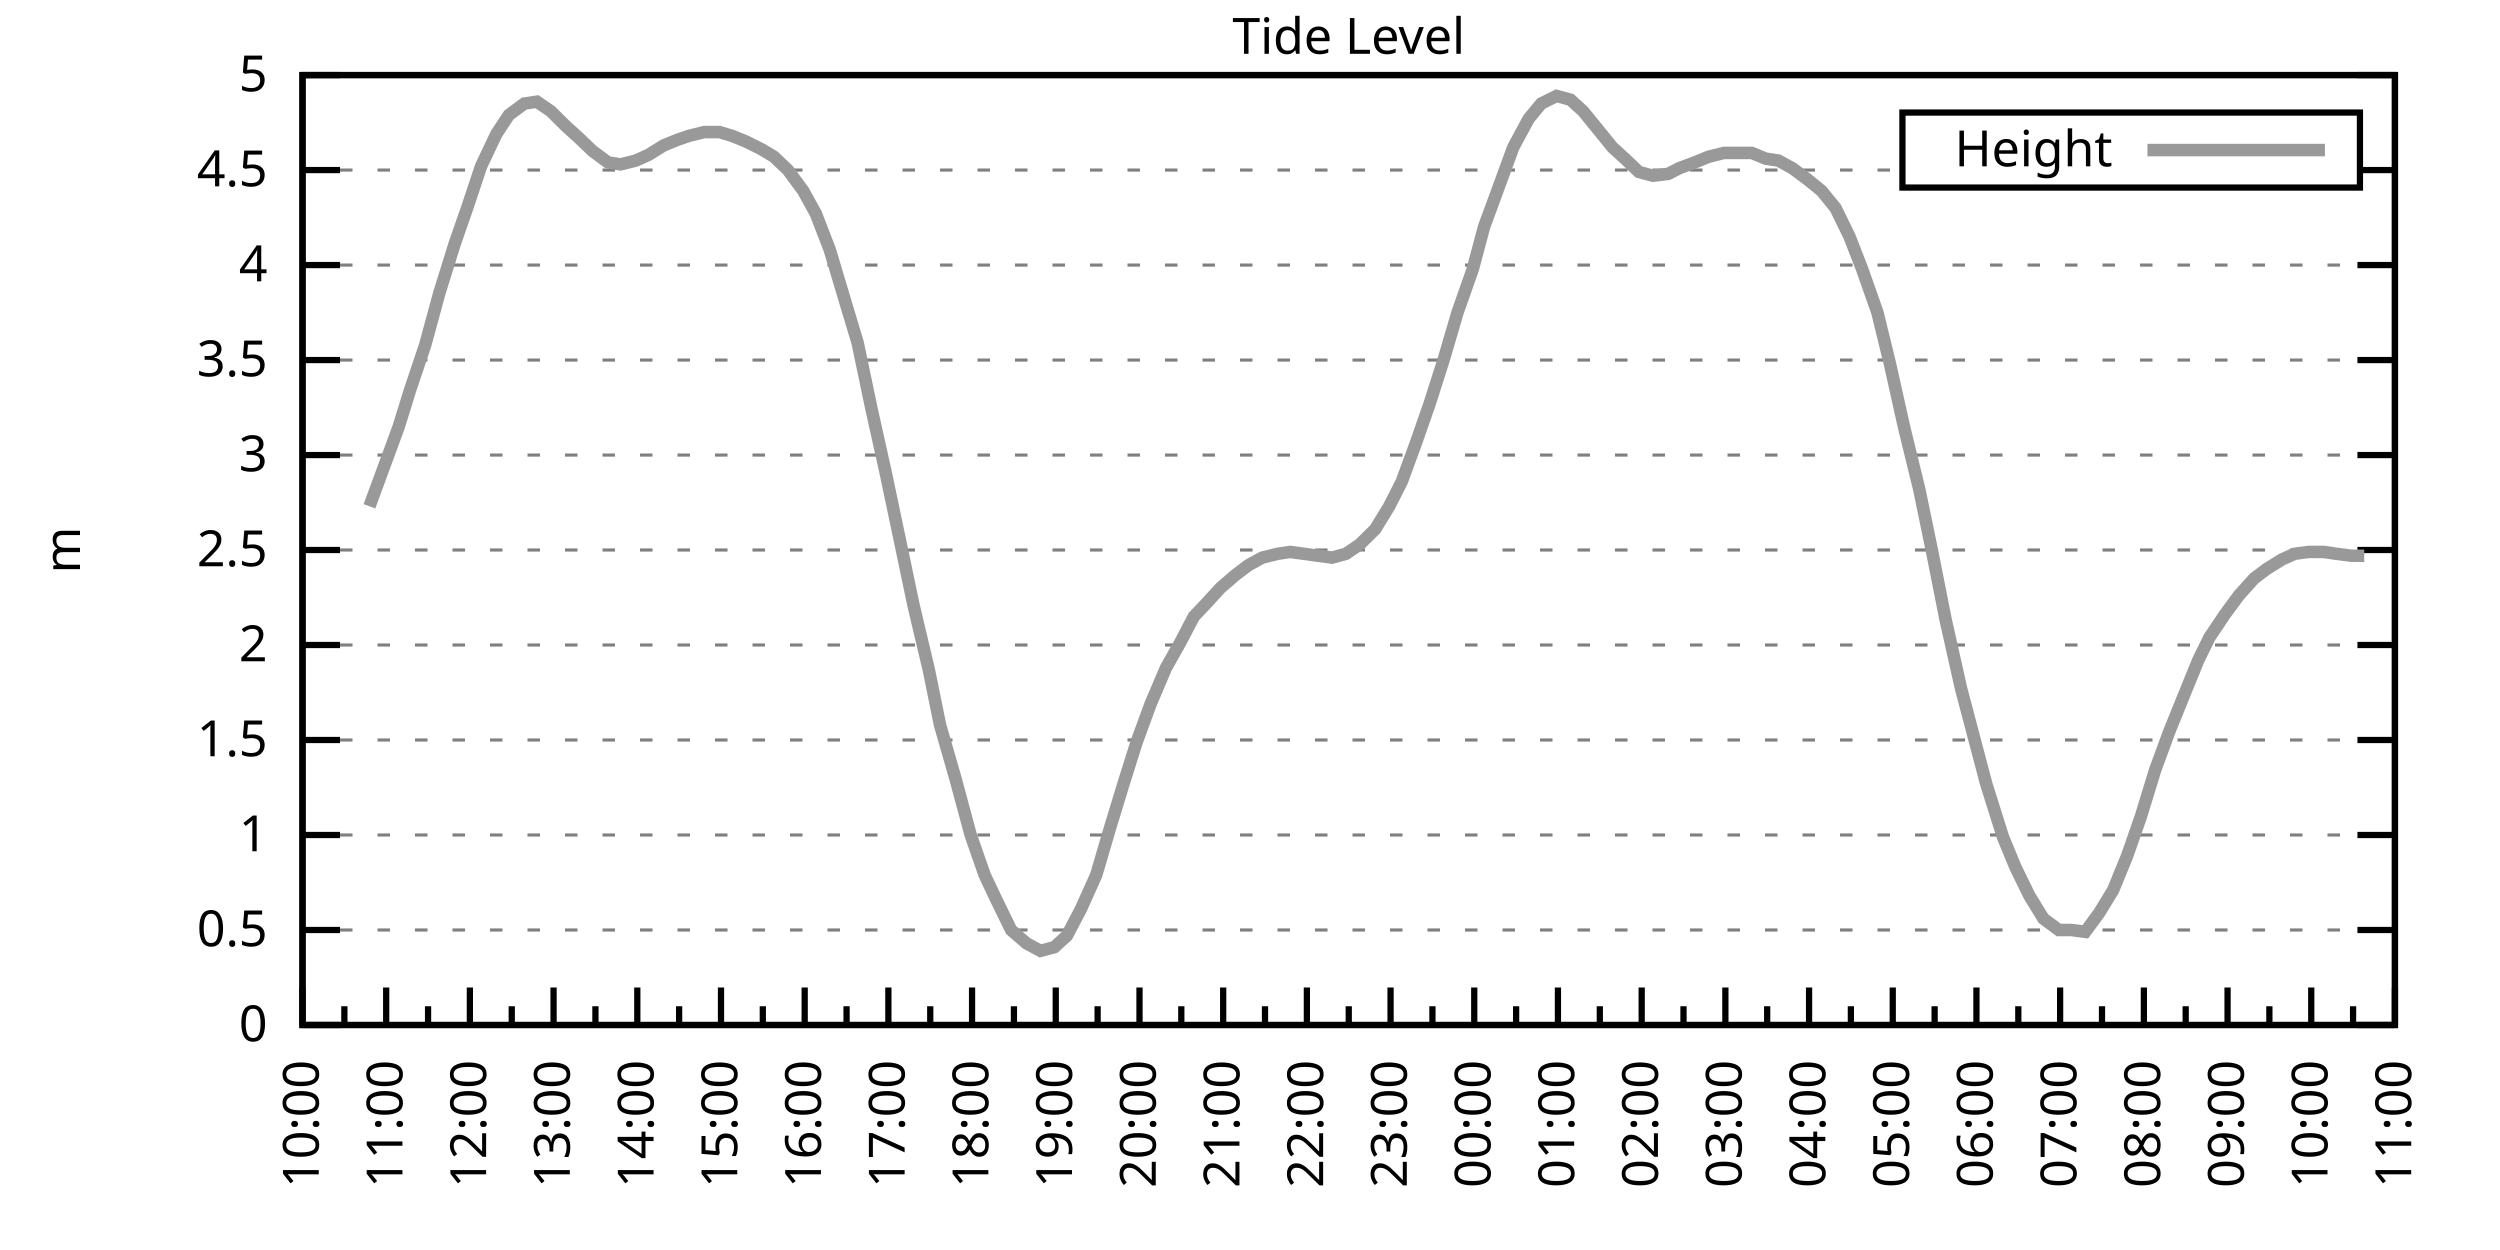
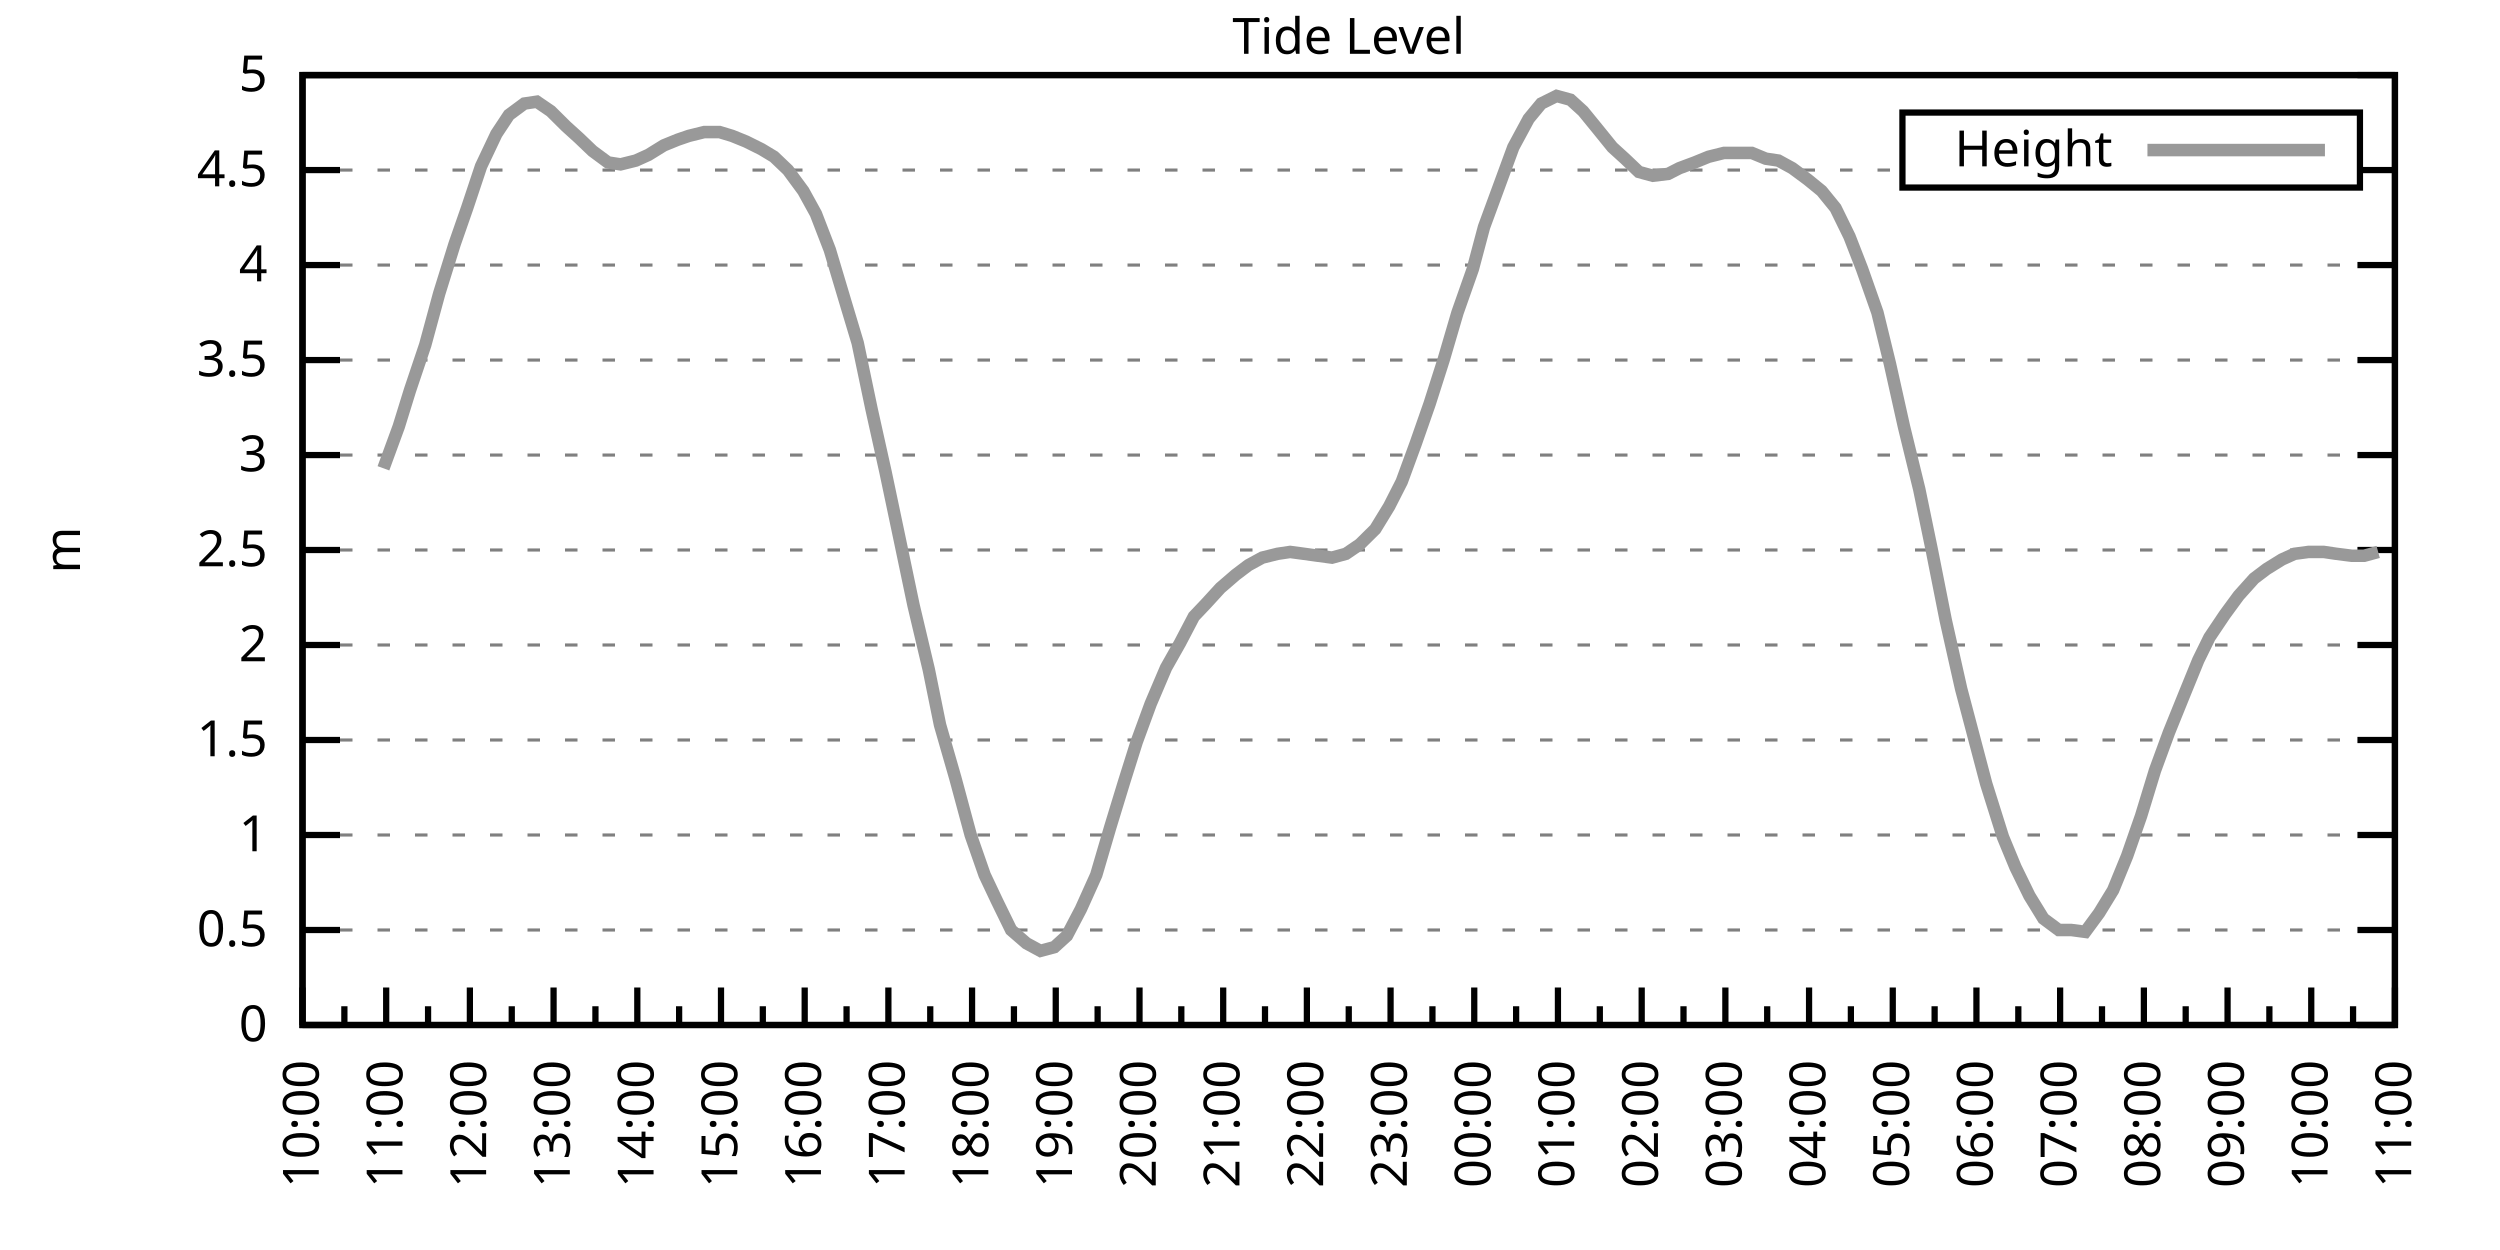
<svg xmlns="http://www.w3.org/2000/svg" xmlns:xlink="http://www.w3.org/1999/xlink" width="400" height="200" viewBox="0 0 400 200">
  <g id="gnuplot_canvas">
    <rect x="0" y="0" width="400" height="200" fill="none" />
    <defs>
      <circle id="gpDot" r="0.5" stroke-width="0.5" stroke="currentColor" />
      <path id="gpPt0" stroke-width="0.333" stroke="currentColor" d="M-1,0 h2 M0,-1 v2" />
      <path id="gpPt1" stroke-width="0.333" stroke="currentColor" d="M-1,-1 L1,1 M1,-1 L-1,1" />
      <path id="gpPt2" stroke-width="0.333" stroke="currentColor" d="M-1,0 L1,0 M0,-1 L0,1 M-1,-1 L1,1 M-1,1 L1,-1" />
      <rect id="gpPt3" stroke-width="0.333" stroke="currentColor" x="-1" y="-1" width="2" height="2" />
      <rect id="gpPt4" stroke-width="0.333" stroke="currentColor" fill="currentColor" x="-1" y="-1" width="2" height="2" />
      <circle id="gpPt5" stroke-width="0.333" stroke="currentColor" cx="0" cy="0" r="1" />
      <use xlink:href="#gpPt5" id="gpPt6" fill="currentColor" stroke="none" />
      <path id="gpPt7" stroke-width="0.333" stroke="currentColor" d="M0,-1.33 L-1.33,0.67 L1.33,0.67 z" />
      <use xlink:href="#gpPt7" id="gpPt8" fill="currentColor" stroke="none" />
      <use xlink:href="#gpPt7" id="gpPt9" stroke="currentColor" transform="rotate(180)" />
      <use xlink:href="#gpPt9" id="gpPt10" fill="currentColor" stroke="none" />
      <use xlink:href="#gpPt3" id="gpPt11" stroke="currentColor" transform="rotate(45)" />
      <use xlink:href="#gpPt11" id="gpPt12" fill="currentColor" stroke="none" />
      <path id="gpPt13" stroke-width="0.333" stroke="currentColor" d="M0,1.330 L1.265,0.411 L0.782,-1.067 L-0.782,-1.076 L-1.265,0.411 z" />
      <use xlink:href="#gpPt13" id="gpPt14" fill="currentColor" stroke="none" />
      <filter id="textbox" filterUnits="objectBoundingBox" x="0" y="0" height="1" width="1">
        <feFlood flood-color="white" flood-opacity="1" result="bgnd" />
        <feComposite in="SourceGraphic" in2="bgnd" operator="atop" />
      </filter>
      <filter id="greybox" filterUnits="objectBoundingBox" x="0" y="0" height="1" width="1">
        <feFlood flood-color="lightgrey" flood-opacity="1" result="grey" />
        <feComposite in="SourceGraphic" in2="grey" operator="atop" />
      </filter>
    </defs>
    <g fill="none" color="white" stroke="currentColor" stroke-width="1.00" stroke-linecap="butt" stroke-linejoin="miter">
</g>
    <g fill="none" color="black" stroke="currentColor" stroke-width="1.00" stroke-linecap="butt" stroke-linejoin="miter">
      <g stroke="none" shape-rendering="crispEdges">
        <polygon fill="rgb(255, 255, 255)" points="48.40,164.00 383.18,164.00 383.18,12.02 48.40,12.02 " />
      </g>
    </g>
    <g fill="none" color="black" stroke="currentColor" stroke-width="1.00" stroke-linecap="butt" stroke-linejoin="miter">
</g>
    <g fill="none" color="black" stroke="black" stroke-width="0.50" stroke-linecap="butt" stroke-linejoin="miter">
</g>
    <g fill="none" color="gray" stroke="currentColor" stroke-width="0.50" stroke-linecap="butt" stroke-linejoin="miter">
      <path stroke="gray" stroke-dasharray="2,4" class="gridline" d="M48.40,164.00 L383.19,164.00  " />
    </g>
    <g fill="none" color="gray" stroke="gray" stroke-width="1.00" stroke-linecap="butt" stroke-linejoin="miter">
</g>
    <g fill="none" color="black" stroke="currentColor" stroke-width="1.00" stroke-linecap="butt" stroke-linejoin="miter">
      <path stroke="black" d="M48.40,164.00 L54.40,164.00 M383.19,164.00 L377.19,164.00  " />
      <g transform="translate(42.80,166.60)" stroke="none" fill="black" font-family="Sans" font-size="8.00" text-anchor="end">
        <text>
          <tspan font-family="Sans"> 0</tspan>
        </text>
      </g>
    </g>
    <g fill="none" color="black" stroke="currentColor" stroke-width="1.00" stroke-linecap="butt" stroke-linejoin="miter">
</g>
    <g fill="none" color="black" stroke="black" stroke-width="0.50" stroke-linecap="butt" stroke-linejoin="miter">
</g>
    <g fill="none" color="gray" stroke="currentColor" stroke-width="0.50" stroke-linecap="butt" stroke-linejoin="miter">
      <path stroke="gray" stroke-dasharray="2,4" class="gridline" d="M48.40,148.80 L383.19,148.80  " />
    </g>
    <g fill="none" color="gray" stroke="gray" stroke-width="1.00" stroke-linecap="butt" stroke-linejoin="miter">
</g>
    <g fill="none" color="black" stroke="currentColor" stroke-width="1.00" stroke-linecap="butt" stroke-linejoin="miter">
      <path stroke="black" d="M48.40,148.80 L54.40,148.80 M383.19,148.80 L377.19,148.80  " />
      <g transform="translate(42.80,151.40)" stroke="none" fill="black" font-family="Sans" font-size="8.00" text-anchor="end">
        <text>
          <tspan font-family="Sans"> 0.5</tspan>
        </text>
      </g>
    </g>
    <g fill="none" color="black" stroke="currentColor" stroke-width="1.00" stroke-linecap="butt" stroke-linejoin="miter">
</g>
    <g fill="none" color="black" stroke="black" stroke-width="0.50" stroke-linecap="butt" stroke-linejoin="miter">
</g>
    <g fill="none" color="gray" stroke="currentColor" stroke-width="0.50" stroke-linecap="butt" stroke-linejoin="miter">
      <path stroke="gray" stroke-dasharray="2,4" class="gridline" d="M48.40,133.60 L383.19,133.60  " />
    </g>
    <g fill="none" color="gray" stroke="gray" stroke-width="1.00" stroke-linecap="butt" stroke-linejoin="miter">
</g>
    <g fill="none" color="black" stroke="currentColor" stroke-width="1.00" stroke-linecap="butt" stroke-linejoin="miter">
      <path stroke="black" d="M48.40,133.60 L54.40,133.60 M383.19,133.60 L377.19,133.60  " />
      <g transform="translate(42.80,136.20)" stroke="none" fill="black" font-family="Sans" font-size="8.00" text-anchor="end">
        <text>
          <tspan font-family="Sans"> 1</tspan>
        </text>
      </g>
    </g>
    <g fill="none" color="black" stroke="currentColor" stroke-width="1.00" stroke-linecap="butt" stroke-linejoin="miter">
</g>
    <g fill="none" color="black" stroke="black" stroke-width="0.50" stroke-linecap="butt" stroke-linejoin="miter">
</g>
    <g fill="none" color="gray" stroke="currentColor" stroke-width="0.50" stroke-linecap="butt" stroke-linejoin="miter">
      <path stroke="gray" stroke-dasharray="2,4" class="gridline" d="M48.40,118.40 L383.19,118.40  " />
    </g>
    <g fill="none" color="gray" stroke="gray" stroke-width="1.00" stroke-linecap="butt" stroke-linejoin="miter">
</g>
    <g fill="none" color="black" stroke="currentColor" stroke-width="1.00" stroke-linecap="butt" stroke-linejoin="miter">
      <path stroke="black" d="M48.40,118.40 L54.40,118.40 M383.19,118.40 L377.19,118.40  " />
      <g transform="translate(42.80,121.00)" stroke="none" fill="black" font-family="Sans" font-size="8.00" text-anchor="end">
        <text>
          <tspan font-family="Sans"> 1.5</tspan>
        </text>
      </g>
    </g>
    <g fill="none" color="black" stroke="currentColor" stroke-width="1.00" stroke-linecap="butt" stroke-linejoin="miter">
</g>
    <g fill="none" color="black" stroke="black" stroke-width="0.50" stroke-linecap="butt" stroke-linejoin="miter">
</g>
    <g fill="none" color="gray" stroke="currentColor" stroke-width="0.50" stroke-linecap="butt" stroke-linejoin="miter">
      <path stroke="gray" stroke-dasharray="2,4" class="gridline" d="M48.40,103.20 L383.19,103.20  " />
    </g>
    <g fill="none" color="gray" stroke="gray" stroke-width="1.00" stroke-linecap="butt" stroke-linejoin="miter">
</g>
    <g fill="none" color="black" stroke="currentColor" stroke-width="1.00" stroke-linecap="butt" stroke-linejoin="miter">
      <path stroke="black" d="M48.40,103.20 L54.40,103.20 M383.19,103.20 L377.19,103.20  " />
      <g transform="translate(42.80,105.80)" stroke="none" fill="black" font-family="Sans" font-size="8.00" text-anchor="end">
        <text>
          <tspan font-family="Sans"> 2</tspan>
        </text>
      </g>
    </g>
    <g fill="none" color="black" stroke="currentColor" stroke-width="1.00" stroke-linecap="butt" stroke-linejoin="miter">
</g>
    <g fill="none" color="black" stroke="black" stroke-width="0.50" stroke-linecap="butt" stroke-linejoin="miter">
</g>
    <g fill="none" color="gray" stroke="currentColor" stroke-width="0.50" stroke-linecap="butt" stroke-linejoin="miter">
      <path stroke="gray" stroke-dasharray="2,4" class="gridline" d="M48.40,88.00 L383.19,88.00  " />
    </g>
    <g fill="none" color="gray" stroke="gray" stroke-width="1.00" stroke-linecap="butt" stroke-linejoin="miter">
</g>
    <g fill="none" color="black" stroke="currentColor" stroke-width="1.00" stroke-linecap="butt" stroke-linejoin="miter">
      <path stroke="black" d="M48.40,88.00 L54.40,88.00 M383.19,88.00 L377.19,88.00  " />
      <g transform="translate(42.80,90.60)" stroke="none" fill="black" font-family="Sans" font-size="8.00" text-anchor="end">
        <text>
          <tspan font-family="Sans"> 2.5</tspan>
        </text>
      </g>
    </g>
    <g fill="none" color="black" stroke="currentColor" stroke-width="1.00" stroke-linecap="butt" stroke-linejoin="miter">
</g>
    <g fill="none" color="black" stroke="black" stroke-width="0.50" stroke-linecap="butt" stroke-linejoin="miter">
</g>
    <g fill="none" color="gray" stroke="currentColor" stroke-width="0.50" stroke-linecap="butt" stroke-linejoin="miter">
      <path stroke="gray" stroke-dasharray="2,4" class="gridline" d="M48.40,72.81 L383.19,72.81  " />
    </g>
    <g fill="none" color="gray" stroke="gray" stroke-width="1.00" stroke-linecap="butt" stroke-linejoin="miter">
</g>
    <g fill="none" color="black" stroke="currentColor" stroke-width="1.00" stroke-linecap="butt" stroke-linejoin="miter">
      <path stroke="black" d="M48.40,72.81 L54.40,72.81 M383.19,72.81 L377.19,72.81  " />
      <g transform="translate(42.80,75.41)" stroke="none" fill="black" font-family="Sans" font-size="8.00" text-anchor="end">
        <text>
          <tspan font-family="Sans"> 3</tspan>
        </text>
      </g>
    </g>
    <g fill="none" color="black" stroke="currentColor" stroke-width="1.00" stroke-linecap="butt" stroke-linejoin="miter">
</g>
    <g fill="none" color="black" stroke="black" stroke-width="0.50" stroke-linecap="butt" stroke-linejoin="miter">
</g>
    <g fill="none" color="gray" stroke="currentColor" stroke-width="0.50" stroke-linecap="butt" stroke-linejoin="miter">
      <path stroke="gray" stroke-dasharray="2,4" class="gridline" d="M48.40,57.61 L383.19,57.61  " />
    </g>
    <g fill="none" color="gray" stroke="gray" stroke-width="1.00" stroke-linecap="butt" stroke-linejoin="miter">
</g>
    <g fill="none" color="black" stroke="currentColor" stroke-width="1.00" stroke-linecap="butt" stroke-linejoin="miter">
      <path stroke="black" d="M48.40,57.61 L54.40,57.61 M383.19,57.61 L377.19,57.61  " />
      <g transform="translate(42.80,60.21)" stroke="none" fill="black" font-family="Sans" font-size="8.00" text-anchor="end">
        <text>
          <tspan font-family="Sans"> 3.5</tspan>
        </text>
      </g>
    </g>
    <g fill="none" color="black" stroke="currentColor" stroke-width="1.00" stroke-linecap="butt" stroke-linejoin="miter">
</g>
    <g fill="none" color="black" stroke="black" stroke-width="0.50" stroke-linecap="butt" stroke-linejoin="miter">
</g>
    <g fill="none" color="gray" stroke="currentColor" stroke-width="0.50" stroke-linecap="butt" stroke-linejoin="miter">
      <path stroke="gray" stroke-dasharray="2,4" class="gridline" d="M48.40,42.41 L383.19,42.41  " />
    </g>
    <g fill="none" color="gray" stroke="gray" stroke-width="1.00" stroke-linecap="butt" stroke-linejoin="miter">
</g>
    <g fill="none" color="black" stroke="currentColor" stroke-width="1.00" stroke-linecap="butt" stroke-linejoin="miter">
      <path stroke="black" d="M48.40,42.41 L54.40,42.41 M383.19,42.41 L377.19,42.41  " />
      <g transform="translate(42.80,45.01)" stroke="none" fill="black" font-family="Sans" font-size="8.00" text-anchor="end">
        <text>
          <tspan font-family="Sans"> 4</tspan>
        </text>
      </g>
    </g>
    <g fill="none" color="black" stroke="currentColor" stroke-width="1.00" stroke-linecap="butt" stroke-linejoin="miter">
</g>
    <g fill="none" color="black" stroke="black" stroke-width="0.50" stroke-linecap="butt" stroke-linejoin="miter">
</g>
    <g fill="none" color="gray" stroke="currentColor" stroke-width="0.50" stroke-linecap="butt" stroke-linejoin="miter">
      <path stroke="gray" stroke-dasharray="2,4" class="gridline" d="M48.40,27.21 L304.39,27.21 M377.59,27.21 L383.19,27.21  " />
    </g>
    <g fill="none" color="gray" stroke="gray" stroke-width="1.00" stroke-linecap="butt" stroke-linejoin="miter">
</g>
    <g fill="none" color="black" stroke="currentColor" stroke-width="1.00" stroke-linecap="butt" stroke-linejoin="miter">
      <path stroke="black" d="M48.40,27.21 L54.40,27.21 M383.19,27.21 L377.19,27.21  " />
      <g transform="translate(42.80,29.81)" stroke="none" fill="black" font-family="Sans" font-size="8.00" text-anchor="end">
        <text>
          <tspan font-family="Sans"> 4.5</tspan>
        </text>
      </g>
    </g>
    <g fill="none" color="black" stroke="currentColor" stroke-width="1.00" stroke-linecap="butt" stroke-linejoin="miter">
</g>
    <g fill="none" color="black" stroke="black" stroke-width="0.50" stroke-linecap="butt" stroke-linejoin="miter">
</g>
    <g fill="none" color="gray" stroke="currentColor" stroke-width="0.50" stroke-linecap="butt" stroke-linejoin="miter">
      <path stroke="gray" stroke-dasharray="2,4" class="gridline" d="M48.40,12.01 L383.19,12.01  " />
    </g>
    <g fill="none" color="gray" stroke="gray" stroke-width="1.00" stroke-linecap="butt" stroke-linejoin="miter">
</g>
    <g fill="none" color="black" stroke="currentColor" stroke-width="1.00" stroke-linecap="butt" stroke-linejoin="miter">
      <path stroke="black" d="M48.40,12.01 L54.40,12.01 M383.19,12.01 L377.19,12.01  " />
      <g transform="translate(42.80,14.61)" stroke="none" fill="black" font-family="Sans" font-size="8.00" text-anchor="end">
        <text>
          <tspan font-family="Sans"> 5</tspan>
        </text>
      </g>
    </g>
    <g fill="none" color="black" stroke="currentColor" stroke-width="1.00" stroke-linecap="butt" stroke-linejoin="miter">
      <path stroke="black" d="M48.40,164.00 L48.40,158.00  " />
      <g transform="translate(51.00,169.60) rotate(270)" stroke="none" fill="black" font-family="Sans" font-size="8.00" text-anchor="end">
        <text>
          <tspan font-family="Sans">10:00</tspan>
        </text>
      </g>
    </g>
    <g fill="none" color="black" stroke="currentColor" stroke-width="1.00" stroke-linecap="butt" stroke-linejoin="miter">
      <path stroke="black" d="M55.10,164.00 L55.10,161.00 M61.79,164.00 L61.79,158.00  " />
      <g transform="translate(64.39,169.60) rotate(270)" stroke="none" fill="black" font-family="Sans" font-size="8.00" text-anchor="end">
        <text>
          <tspan font-family="Sans">11:00</tspan>
        </text>
      </g>
    </g>
    <g fill="none" color="black" stroke="currentColor" stroke-width="1.00" stroke-linecap="butt" stroke-linejoin="miter">
      <path stroke="black" d="M68.49,164.00 L68.49,161.00 M75.18,164.00 L75.18,158.00  " />
      <g transform="translate(77.78,169.60) rotate(270)" stroke="none" fill="black" font-family="Sans" font-size="8.00" text-anchor="end">
        <text>
          <tspan font-family="Sans">12:00</tspan>
        </text>
      </g>
    </g>
    <g fill="none" color="black" stroke="currentColor" stroke-width="1.00" stroke-linecap="butt" stroke-linejoin="miter">
      <path stroke="black" d="M81.88,164.00 L81.88,161.00 M88.57,164.00 L88.57,158.00  " />
      <g transform="translate(91.17,169.60) rotate(270)" stroke="none" fill="black" font-family="Sans" font-size="8.00" text-anchor="end">
        <text>
          <tspan font-family="Sans">13:00</tspan>
        </text>
      </g>
    </g>
    <g fill="none" color="black" stroke="currentColor" stroke-width="1.00" stroke-linecap="butt" stroke-linejoin="miter">
      <path stroke="black" d="M95.27,164.00 L95.27,161.00 M101.97,164.00 L101.97,158.00  " />
      <g transform="translate(104.57,169.60) rotate(270)" stroke="none" fill="black" font-family="Sans" font-size="8.00" text-anchor="end">
        <text>
          <tspan font-family="Sans">14:00</tspan>
        </text>
      </g>
    </g>
    <g fill="none" color="black" stroke="currentColor" stroke-width="1.00" stroke-linecap="butt" stroke-linejoin="miter">
      <path stroke="black" d="M108.66,164.00 L108.66,161.00 M115.36,164.00 L115.36,158.00  " />
      <g transform="translate(117.96,169.60) rotate(270)" stroke="none" fill="black" font-family="Sans" font-size="8.00" text-anchor="end">
        <text>
          <tspan font-family="Sans">15:00</tspan>
        </text>
      </g>
    </g>
    <g fill="none" color="black" stroke="currentColor" stroke-width="1.00" stroke-linecap="butt" stroke-linejoin="miter">
      <path stroke="black" d="M122.05,164.00 L122.05,161.00 M128.75,164.00 L128.75,158.00  " />
      <g transform="translate(131.35,169.60) rotate(270)" stroke="none" fill="black" font-family="Sans" font-size="8.00" text-anchor="end">
        <text>
          <tspan font-family="Sans">16:00</tspan>
        </text>
      </g>
    </g>
    <g fill="none" color="black" stroke="currentColor" stroke-width="1.00" stroke-linecap="butt" stroke-linejoin="miter">
      <path stroke="black" d="M135.45,164.00 L135.45,161.00 M142.14,164.00 L142.14,158.00  " />
      <g transform="translate(144.74,169.60) rotate(270)" stroke="none" fill="black" font-family="Sans" font-size="8.00" text-anchor="end">
        <text>
          <tspan font-family="Sans">17:00</tspan>
        </text>
      </g>
    </g>
    <g fill="none" color="black" stroke="currentColor" stroke-width="1.00" stroke-linecap="butt" stroke-linejoin="miter">
      <path stroke="black" d="M148.84,164.00 L148.84,161.00 M155.53,164.00 L155.53,158.00  " />
      <g transform="translate(158.13,169.60) rotate(270)" stroke="none" fill="black" font-family="Sans" font-size="8.00" text-anchor="end">
        <text>
          <tspan font-family="Sans">18:00</tspan>
        </text>
      </g>
    </g>
    <g fill="none" color="black" stroke="currentColor" stroke-width="1.00" stroke-linecap="butt" stroke-linejoin="miter">
      <path stroke="black" d="M162.23,164.00 L162.23,161.00 M168.92,164.00 L168.92,158.00  " />
      <g transform="translate(171.52,169.60) rotate(270)" stroke="none" fill="black" font-family="Sans" font-size="8.00" text-anchor="end">
        <text>
          <tspan font-family="Sans">19:00</tspan>
        </text>
      </g>
    </g>
    <g fill="none" color="black" stroke="currentColor" stroke-width="1.00" stroke-linecap="butt" stroke-linejoin="miter">
      <path stroke="black" d="M175.62,164.00 L175.62,161.00 M182.32,164.00 L182.32,158.00  " />
      <g transform="translate(184.92,169.60) rotate(270)" stroke="none" fill="black" font-family="Sans" font-size="8.00" text-anchor="end">
        <text>
          <tspan font-family="Sans">20:00</tspan>
        </text>
      </g>
    </g>
    <g fill="none" color="black" stroke="currentColor" stroke-width="1.00" stroke-linecap="butt" stroke-linejoin="miter">
      <path stroke="black" d="M189.01,164.00 L189.01,161.00 M195.71,164.00 L195.71,158.00  " />
      <g transform="translate(198.31,169.60) rotate(270)" stroke="none" fill="black" font-family="Sans" font-size="8.00" text-anchor="end">
        <text>
          <tspan font-family="Sans">21:00</tspan>
        </text>
      </g>
    </g>
    <g fill="none" color="black" stroke="currentColor" stroke-width="1.00" stroke-linecap="butt" stroke-linejoin="miter">
      <path stroke="black" d="M202.40,164.00 L202.40,161.00 M209.10,164.00 L209.10,158.00  " />
      <g transform="translate(211.70,169.60) rotate(270)" stroke="none" fill="black" font-family="Sans" font-size="8.00" text-anchor="end">
        <text>
          <tspan font-family="Sans">22:00</tspan>
        </text>
      </g>
    </g>
    <g fill="none" color="black" stroke="currentColor" stroke-width="1.00" stroke-linecap="butt" stroke-linejoin="miter">
      <path stroke="black" d="M215.80,164.00 L215.80,161.00 M222.49,164.00 L222.49,158.00  " />
      <g transform="translate(225.09,169.60) rotate(270)" stroke="none" fill="black" font-family="Sans" font-size="8.00" text-anchor="end">
        <text>
          <tspan font-family="Sans">23:00</tspan>
        </text>
      </g>
    </g>
    <g fill="none" color="black" stroke="currentColor" stroke-width="1.00" stroke-linecap="butt" stroke-linejoin="miter">
      <path stroke="black" d="M229.19,164.00 L229.19,161.00 M235.88,164.00 L235.88,158.00  " />
      <g transform="translate(238.48,169.60) rotate(270)" stroke="none" fill="black" font-family="Sans" font-size="8.00" text-anchor="end">
        <text>
          <tspan font-family="Sans">00:00</tspan>
        </text>
      </g>
    </g>
    <g fill="none" color="black" stroke="currentColor" stroke-width="1.00" stroke-linecap="butt" stroke-linejoin="miter">
      <path stroke="black" d="M242.58,164.00 L242.58,161.00 M249.27,164.00 L249.27,158.00  " />
      <g transform="translate(251.87,169.60) rotate(270)" stroke="none" fill="black" font-family="Sans" font-size="8.00" text-anchor="end">
        <text>
          <tspan font-family="Sans">01:00</tspan>
        </text>
      </g>
    </g>
    <g fill="none" color="black" stroke="currentColor" stroke-width="1.00" stroke-linecap="butt" stroke-linejoin="miter">
      <path stroke="black" d="M255.97,164.00 L255.97,161.00 M262.67,164.00 L262.67,158.00  " />
      <g transform="translate(265.27,169.60) rotate(270)" stroke="none" fill="black" font-family="Sans" font-size="8.00" text-anchor="end">
        <text>
          <tspan font-family="Sans">02:00</tspan>
        </text>
      </g>
    </g>
    <g fill="none" color="black" stroke="currentColor" stroke-width="1.00" stroke-linecap="butt" stroke-linejoin="miter">
      <path stroke="black" d="M269.36,164.00 L269.36,161.00 M276.06,164.00 L276.06,158.00  " />
      <g transform="translate(278.66,169.60) rotate(270)" stroke="none" fill="black" font-family="Sans" font-size="8.00" text-anchor="end">
        <text>
          <tspan font-family="Sans">03:00</tspan>
        </text>
      </g>
    </g>
    <g fill="none" color="black" stroke="currentColor" stroke-width="1.00" stroke-linecap="butt" stroke-linejoin="miter">
      <path stroke="black" d="M282.75,164.00 L282.75,161.00 M289.45,164.00 L289.45,158.00  " />
      <g transform="translate(292.05,169.60) rotate(270)" stroke="none" fill="black" font-family="Sans" font-size="8.00" text-anchor="end">
        <text>
          <tspan font-family="Sans">04:00</tspan>
        </text>
      </g>
    </g>
    <g fill="none" color="black" stroke="currentColor" stroke-width="1.00" stroke-linecap="butt" stroke-linejoin="miter">
      <path stroke="black" d="M296.14,164.00 L296.14,161.00 M302.84,164.00 L302.84,158.00  " />
      <g transform="translate(305.44,169.60) rotate(270)" stroke="none" fill="black" font-family="Sans" font-size="8.00" text-anchor="end">
        <text>
          <tspan font-family="Sans">05:00</tspan>
        </text>
      </g>
    </g>
    <g fill="none" color="black" stroke="currentColor" stroke-width="1.00" stroke-linecap="butt" stroke-linejoin="miter">
      <path stroke="black" d="M309.54,164.00 L309.54,161.00 M316.23,164.00 L316.23,158.00  " />
      <g transform="translate(318.83,169.60) rotate(270)" stroke="none" fill="black" font-family="Sans" font-size="8.00" text-anchor="end">
        <text>
          <tspan font-family="Sans">06:00</tspan>
        </text>
      </g>
    </g>
    <g fill="none" color="black" stroke="currentColor" stroke-width="1.00" stroke-linecap="butt" stroke-linejoin="miter">
      <path stroke="black" d="M322.93,164.00 L322.93,161.00 M329.62,164.00 L329.62,158.00  " />
      <g transform="translate(332.22,169.60) rotate(270)" stroke="none" fill="black" font-family="Sans" font-size="8.00" text-anchor="end">
        <text>
          <tspan font-family="Sans">07:00</tspan>
        </text>
      </g>
    </g>
    <g fill="none" color="black" stroke="currentColor" stroke-width="1.00" stroke-linecap="butt" stroke-linejoin="miter">
      <path stroke="black" d="M336.32,164.00 L336.32,161.00 M343.02,164.00 L343.02,158.00  " />
      <g transform="translate(345.62,169.60) rotate(270)" stroke="none" fill="black" font-family="Sans" font-size="8.00" text-anchor="end">
        <text>
          <tspan font-family="Sans">08:00</tspan>
        </text>
      </g>
    </g>
    <g fill="none" color="black" stroke="currentColor" stroke-width="1.00" stroke-linecap="butt" stroke-linejoin="miter">
      <path stroke="black" d="M349.71,164.00 L349.71,161.00 M356.41,164.00 L356.41,158.00  " />
      <g transform="translate(359.01,169.60) rotate(270)" stroke="none" fill="black" font-family="Sans" font-size="8.00" text-anchor="end">
        <text>
          <tspan font-family="Sans">09:00</tspan>
        </text>
      </g>
    </g>
    <g fill="none" color="black" stroke="currentColor" stroke-width="1.00" stroke-linecap="butt" stroke-linejoin="miter">
      <path stroke="black" d="M363.10,164.00 L363.10,161.00 M369.80,164.00 L369.80,158.00  " />
      <g transform="translate(372.40,169.60) rotate(270)" stroke="none" fill="black" font-family="Sans" font-size="8.00" text-anchor="end">
        <text>
          <tspan font-family="Sans">10:00</tspan>
        </text>
      </g>
    </g>
    <g fill="none" color="black" stroke="currentColor" stroke-width="1.00" stroke-linecap="butt" stroke-linejoin="miter">
      <path stroke="black" d="M376.49,164.00 L376.49,161.00 M383.19,164.00 L383.19,158.00  " />
      <g transform="translate(385.79,169.60) rotate(270)" stroke="none" fill="black" font-family="Sans" font-size="8.00" text-anchor="end">
        <text>
          <tspan font-family="Sans">11:00</tspan>
        </text>
      </g>
    </g>
    <g fill="none" color="black" stroke="currentColor" stroke-width="1.00" stroke-linecap="butt" stroke-linejoin="miter">
</g>
    <g fill="none" color="black" stroke="currentColor" stroke-width="1.00" stroke-linecap="butt" stroke-linejoin="miter">
      <path stroke="black" d="M48.40,12.01 L48.40,164.00 L383.19,164.00 L383.19,12.01 L48.40,12.01 Z  " />
    </g>
    <g fill="none" color="black" stroke="currentColor" stroke-width="1.00" stroke-linecap="butt" stroke-linejoin="miter">
      <g transform="translate(12.80,88.01) rotate(270)" stroke="none" fill="black" font-family="Sans" font-size="8.00" text-anchor="middle">
        <text>
          <tspan font-family="Sans">m</tspan>
        </text>
      </g>
    </g>
    <g fill="none" color="black" stroke="currentColor" stroke-width="1.00" stroke-linecap="butt" stroke-linejoin="miter">
</g>
    <g fill="none" color="black" stroke="currentColor" stroke-width="1.00" stroke-linecap="butt" stroke-linejoin="miter">
      <path stroke="black" d="M304.39,30.01 L304.39,18.01 L377.59,18.01 L377.59,30.01 L304.39,30.01 Z  " />
    </g>
    <g id="Tide_level_plot_1">
      <g fill="none" color="white" stroke="black" stroke-width="2.00" stroke-linecap="butt" stroke-linejoin="miter">
</g>
      <g fill="none" color="black" stroke="currentColor" stroke-width="2.00" stroke-linecap="butt" stroke-linejoin="miter">
        <g transform="translate(337.99,26.61)" stroke="none" fill="black" font-family="Sans" font-size="8.00" text-anchor="end">
          <text>
            <tspan font-family="Sans">Height</tspan>
          </text>
        </g>
      </g>
      <g fill="none" color="black" stroke="currentColor" stroke-width="2.00" stroke-linecap="butt" stroke-linejoin="miter">
-         <path stroke="rgb(153, 153, 153)" d="M343.59,24.01 L371.99,24.01 M59.11,81.01 L61.35,74.93 L63.80,68.25 L65.59,62.47 L68.04,55.18 L70.27,46.97   L72.73,39.06 L74.74,33.29 L76.97,26.60 L79.42,21.43 L81.43,18.39 L83.89,16.57 L85.90,16.27 L88.13,17.79   L90.58,20.22 L92.59,22.04 L94.82,24.17 L97.28,25.99 L99.29,26.30 L101.74,25.69 L103.75,24.78 L106.21,23.26   L108.44,22.35 L110.22,21.74 L112.68,21.13 L115.13,21.13 L117.14,21.74 L119.38,22.65 L121.83,23.87 L123.84,25.08   L126.07,27.21 L128.53,30.55 L130.54,34.20 L132.77,39.98 L135.22,48.18 L137.23,54.87 L139.46,65.51 L141.69,75.54   L143.93,86.18 L146.16,96.82 L148.61,107.16 L150.40,115.97 L152.85,124.48 L155.31,133.60 L157.54,139.99 L159.55,144.24   L161.78,148.80 L164.24,150.93 L166.47,152.14 L168.70,151.54 L170.71,149.71 L172.94,145.46 L175.40,139.99 L177.63,132.39   L179.86,125.09 L181.87,118.71 L184.10,112.63 L186.56,106.85 L188.79,102.90 L191.02,98.64 L193.03,96.52 L195.26,94.08   L197.72,91.96 L199.73,90.44 L201.96,89.22 L204.41,88.61 L206.42,88.31 L208.65,88.61 L210.88,88.92 L213.12,89.22   L215.35,88.61 L217.58,87.09 L220.04,84.66 L222.27,81.01 L224.28,77.06 L226.51,70.98 L228.74,64.60 L230.97,57.61   L233.20,50.01 L235.66,43.02 L237.44,36.33 L239.90,29.64 L242.13,23.56 L244.59,19.00 L246.60,16.57 L249.05,15.35   L251.28,15.96 L253.29,17.79 L255.52,20.52 L257.98,23.56 L259.99,25.39 L262.22,27.51 L264.45,28.12 L266.91,27.82   L268.69,26.91 L271.15,25.99 L273.38,25.08 L275.83,24.47 L277.84,24.47 L280.30,24.47 L282.53,25.39 L284.54,25.69   L286.77,26.91 L289.23,28.73 L291.46,30.55 L293.69,33.29 L295.92,37.85 L297.93,43.02 L300.39,50.01 L302.39,58.21   L304.63,68.25 L307.08,78.28 L309.09,88.00 L311.32,99.25 L313.78,110.20 L317.79,125.39 L320.47,133.91 L322.48,138.77   L324.71,143.33 L326.95,146.98 L329.40,148.80 L331.41,148.80 L333.64,149.10 L335.87,146.07 L338.10,142.42 L340.34,136.95   L342.57,130.56 L344.80,123.27 L347.03,117.19 L349.49,111.11 L351.72,105.64 L353.51,101.99 L355.96,98.34 L358.19,95.30   L360.65,92.56 L362.66,91.04 L365.11,89.52 L367.12,88.61 L369.35,88.31 L371.81,88.31 L373.82,88.61 L376.27,88.92   L378.28,88.92  " />
+         <path stroke="rgb(153, 153, 153)" d="M343.59,24.01 L371.99,24.01 M61.35,74.93 L63.80,68.25 L65.59,62.47 L68.04,55.18 L70.27,46.97 L72.73,39.06   L74.74,33.29 L76.97,26.60 L79.42,21.43 L81.43,18.39 L83.89,16.57 L85.90,16.27 L88.13,17.79 L90.58,20.22   L92.59,22.04 L94.82,24.17 L97.28,25.99 L99.29,26.30 L101.74,25.69 L103.75,24.78 L106.21,23.26 L108.44,22.35   L110.22,21.74 L112.68,21.13 L115.13,21.13 L117.14,21.74 L119.38,22.65 L121.83,23.87 L123.84,25.08 L126.07,27.21   L128.53,30.55 L130.54,34.20 L132.77,39.98 L135.22,48.18 L137.23,54.87 L139.46,65.51 L141.69,75.54 L143.93,86.18   L146.16,96.82 L148.61,107.16 L150.40,115.97 L152.85,124.48 L155.31,133.60 L157.54,139.99 L159.55,144.24 L161.78,148.80   L164.24,150.93 L166.47,152.14 L168.70,151.54 L170.71,149.71 L172.94,145.46 L175.40,139.99 L177.63,132.39 L179.86,125.09   L181.87,118.71 L184.10,112.63 L186.56,106.85 L188.79,102.90 L191.02,98.64 L193.03,96.52 L195.26,94.08 L197.72,91.96   L199.73,90.44 L201.96,89.22 L204.41,88.61 L206.42,88.31 L208.65,88.61 L210.88,88.92 L213.12,89.22 L215.35,88.61   L217.58,87.09 L220.04,84.66 L222.27,81.01 L224.28,77.06 L226.51,70.98 L228.74,64.60 L230.97,57.61 L233.20,50.01   L235.66,43.02 L237.44,36.33 L239.90,29.64 L242.13,23.56 L244.59,19.00 L246.60,16.57 L249.05,15.35 L251.28,15.96   L253.29,17.79 L255.52,20.52 L257.98,23.56 L259.99,25.39 L262.22,27.51 L264.45,28.12 L266.91,27.82 L268.69,26.91   L271.15,25.99 L273.38,25.08 L275.83,24.47 L277.84,24.47 L280.30,24.47 L282.53,25.39 L284.54,25.69 L286.77,26.91   L289.23,28.73 L291.46,30.55 L293.69,33.29 L295.92,37.85 L297.93,43.02 L300.39,50.01 L302.39,58.21 L304.63,68.25   L307.08,78.28 L309.09,88.00 L311.32,99.25 L313.78,110.20 L317.79,125.39 L320.47,133.91 L322.48,138.77 L324.71,143.33   L326.95,146.98 L329.40,148.80 L331.41,148.80 L333.64,149.10 L335.87,146.07 L338.10,142.42 L340.34,136.95 L342.57,130.56   L344.80,123.27 L347.03,117.19 L349.49,111.11 L351.72,105.64 L353.51,101.99 L355.96,98.34 L358.19,95.30 L360.65,92.56   L362.66,91.04 L365.11,89.52 L367.12,88.61 L369.35,88.31 L371.81,88.31 L373.82,88.61 L376.27,88.92 L378.28,88.92   L380.51,88.31  " />
      </g>
    </g>
    <g fill="none" color="black" stroke="currentColor" stroke-width="2.00" stroke-linecap="butt" stroke-linejoin="miter">
</g>
    <g fill="none" color="black" stroke="black" stroke-width="1.00" stroke-linecap="butt" stroke-linejoin="miter">
</g>
    <g fill="none" color="black" stroke="currentColor" stroke-width="1.00" stroke-linecap="butt" stroke-linejoin="miter">
      <path stroke="black" d="M48.40,12.01 L48.40,164.00 L383.19,164.00 L383.19,12.01 L48.40,12.01 Z  " />
    </g>
    <g fill="none" color="black" stroke="currentColor" stroke-width="1.00" stroke-linecap="butt" stroke-linejoin="miter">
      <g transform="translate(215.79,8.61)" stroke="none" fill="black" font-family="Sans" font-size="8.00" text-anchor="middle">
        <text>
          <tspan font-family="Sans">Tide Level</tspan>
        </text>
      </g>
    </g>
    <g fill="none" color="black" stroke="currentColor" stroke-width="1.00" stroke-linecap="butt" stroke-linejoin="miter">
</g>
  </g>
</svg>
